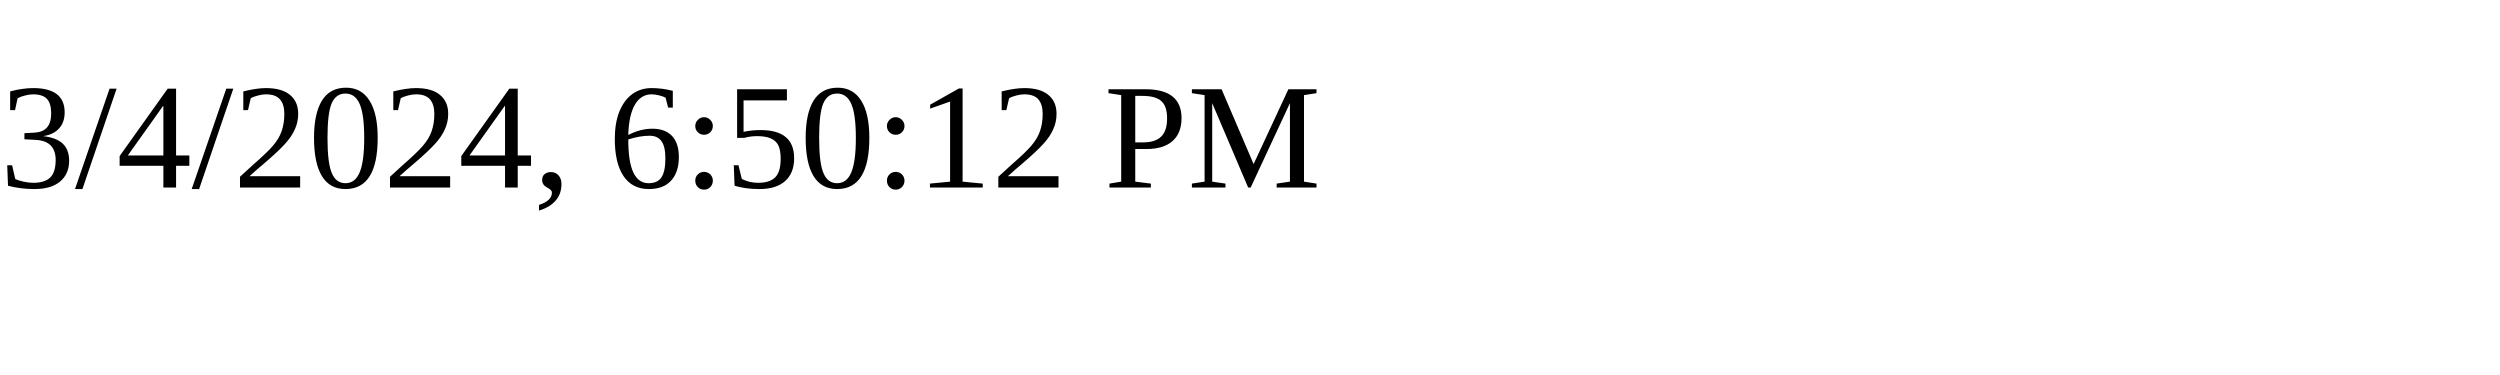
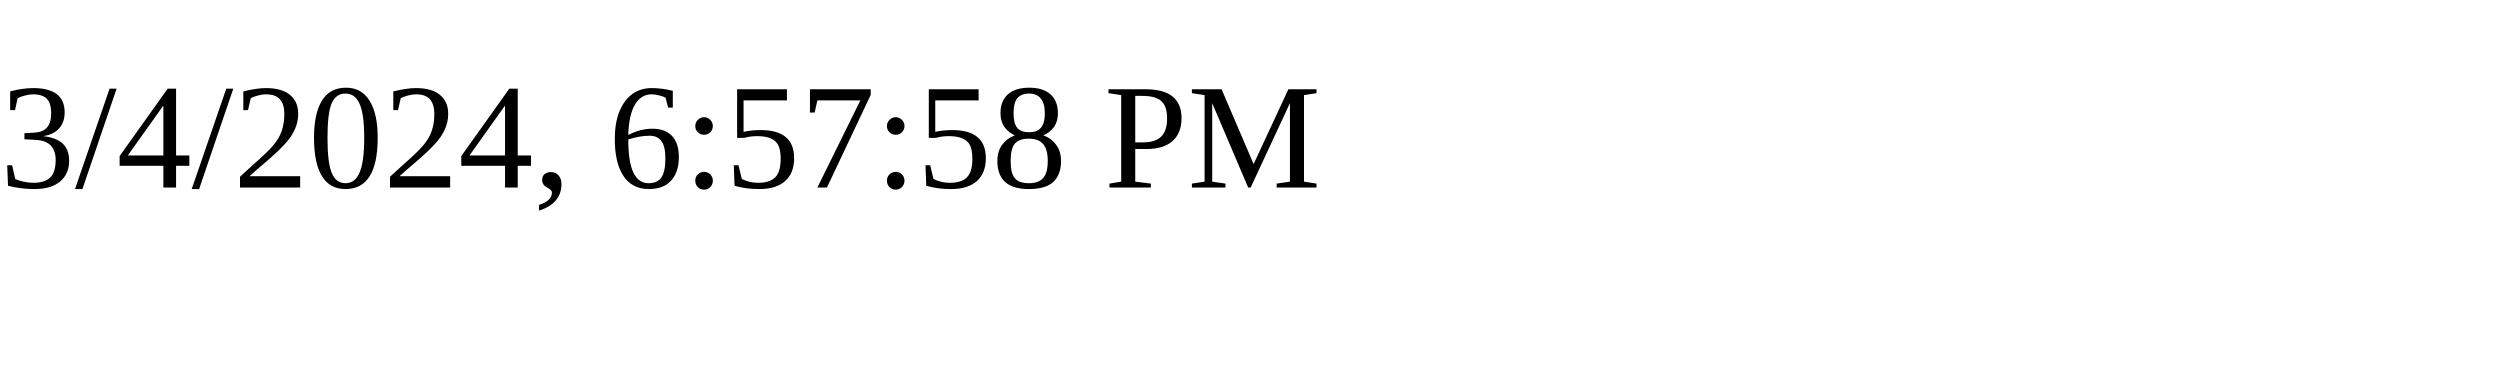
<svg xmlns="http://www.w3.org/2000/svg" height="30" width="200">
-   <text x="0" y="15">3/4/2024, 6:50:12 PM</text>
+   <text x="0" y="15">3/4/2024, 6:57:58 PM</text>
</svg>
